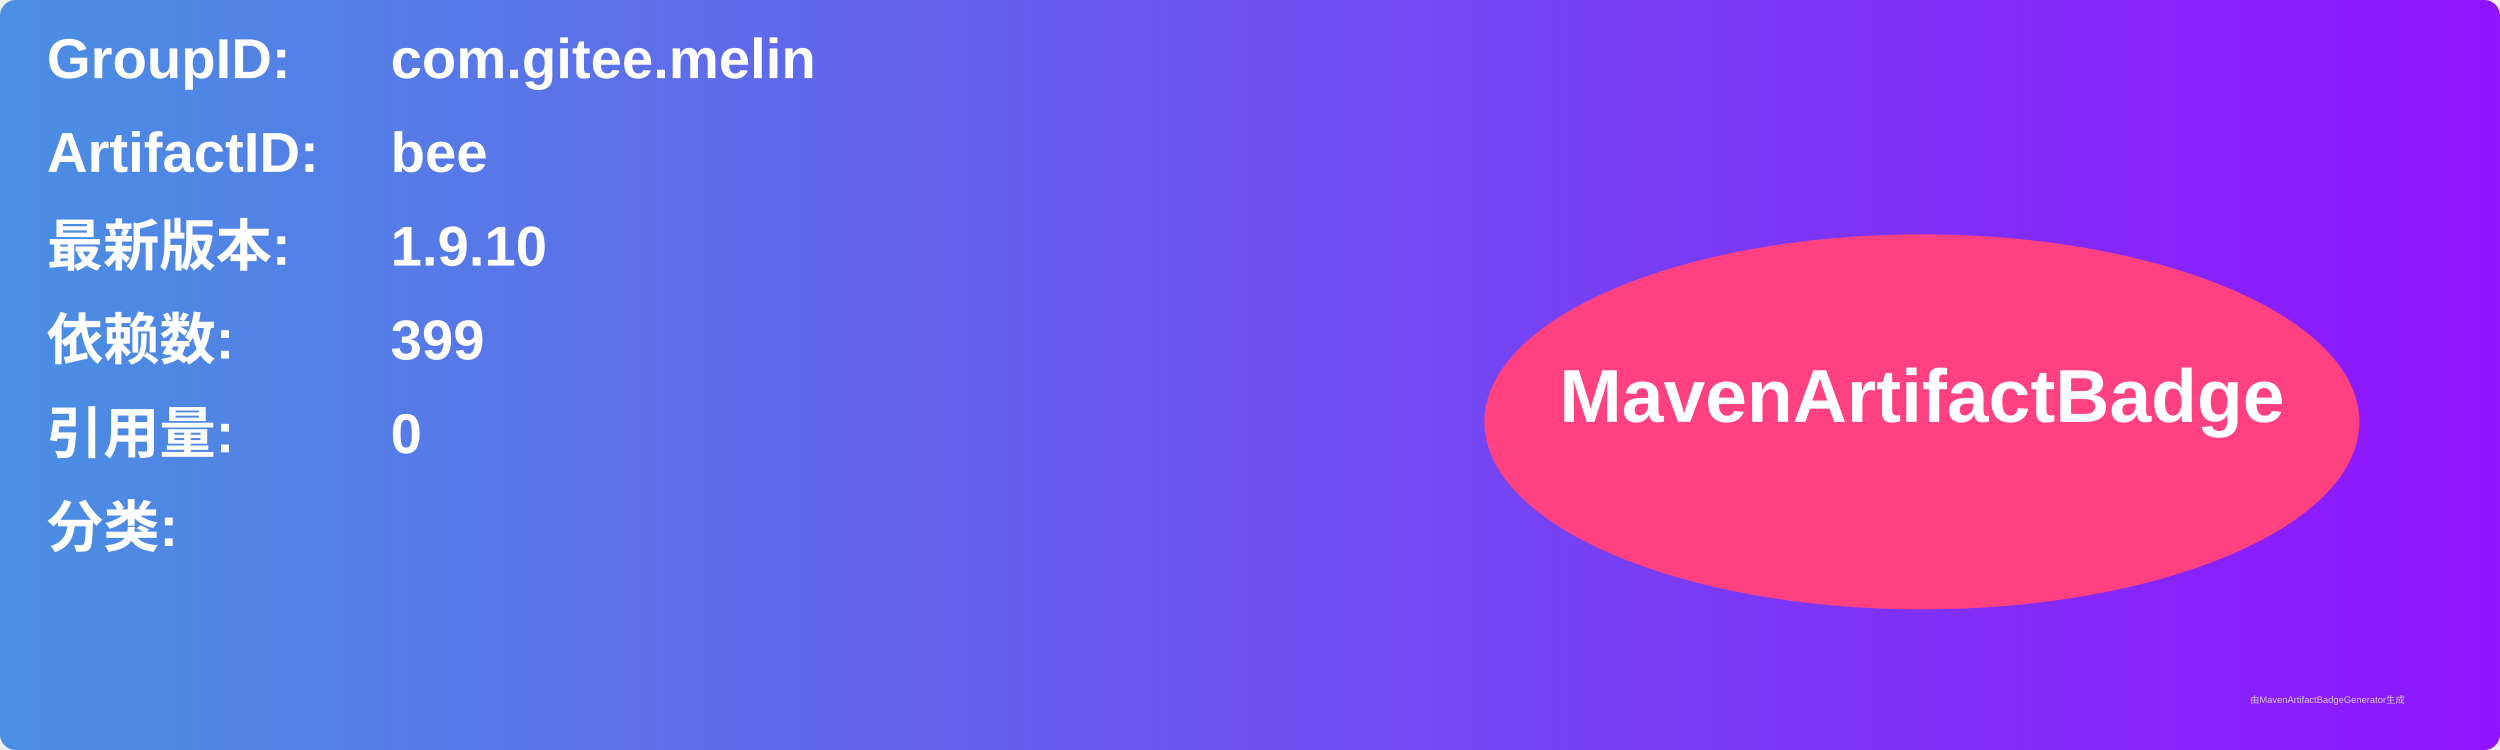
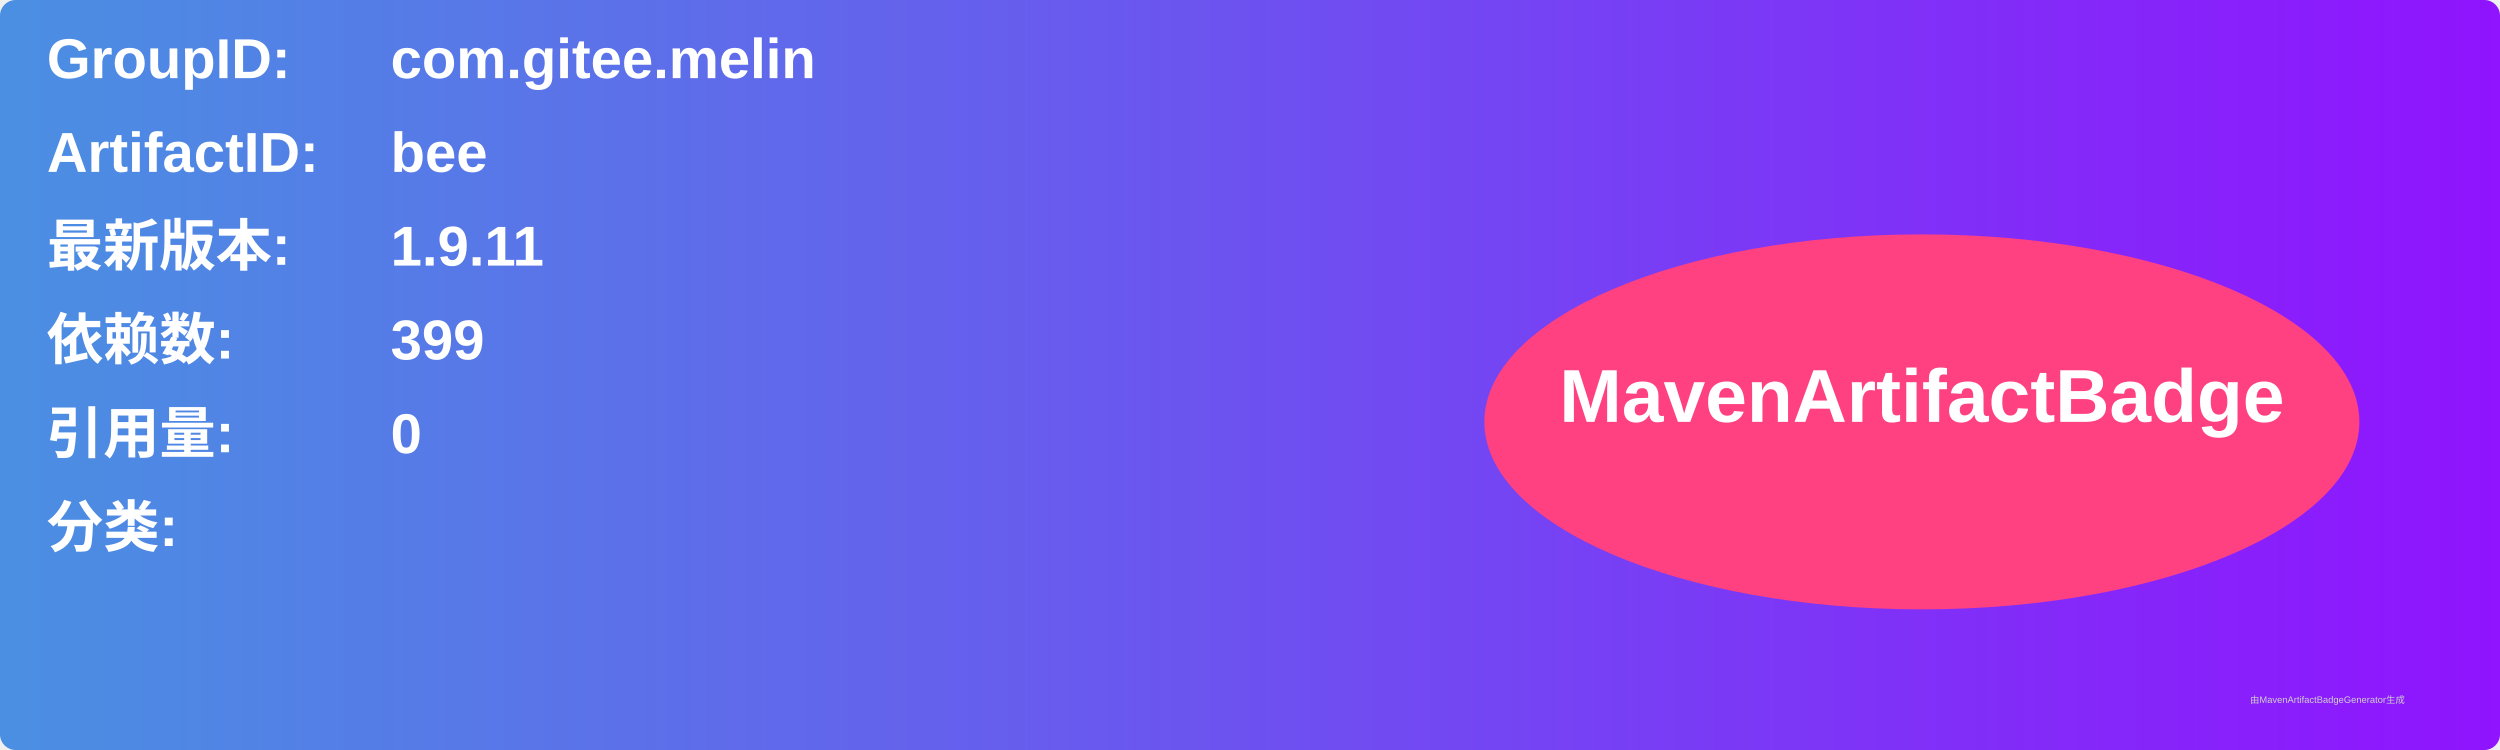
<svg xmlns="http://www.w3.org/2000/svg" width="800" height="240" viewBox="0 0 800 240">
  <linearGradient id="grad" x1="0%" y1="0%" x2="100%" y2="0%">
    <stop offset="0%" stop-color="#4a90e2" />
    <stop offset="100%" stop-color="#9013fe" />
  </linearGradient>
  <rect width="100%" height="100%" rx="5" ry="5" fill="url(#grad)" />
  <g transform="translate(15, 15)">
    <text x="0" y="10" font-family="Arial" font-size="18" fill="white" font-weight="bold" width="260">GroupID:</text>
    <text x="110" y="10" font-family="Arial" font-size="18" fill="white" font-weight="bold" width="460">com.gitee.melin</text>
    <text x="0" y="40" font-family="Arial" font-size="18" fill="white" font-weight="bold" width="260">ArtifactID:</text>
    <text x="110" y="40" font-family="Arial" font-size="18" fill="white" font-weight="bold" width="460">bee</text>
    <text x="0" y="70" font-family="Arial" font-size="18" fill="white" font-weight="bold">最新版本:</text>
    <text x="110" y="70" font-family="Arial" font-size="18" fill="white" font-weight="bold">
-       <tspan font-weight="bold">1.9.10</tspan>
+       <tspan font-weight="bold">1.9.11</tspan>
    </text>
    <text x="0" y="100" font-family="Arial" font-size="18" fill="white" font-weight="bold">依赖数: </text>
    <text x="110" y="100" font-family="Arial" font-size="18" fill="white">
      <tspan font-weight="bold">399</tspan>
    </text>
    <text x="0" y="130" font-family="Arial" font-size="18" fill="white" font-weight="bold">引用量: </text>
    <text x="110" y="130" font-family="Arial" font-size="18" fill="white">
      <tspan font-weight="bold">0</tspan>
    </text>
    <text x="0" y="160" font-family="Arial" font-size="18" fill="white" font-weight="bold">分类:</text>
    <text x="10" y="190" font-family="Arial" font-size="10" fill="white">
      <tspan font-weight="bold" />
    </text>
    <ellipse cx="600" cy="120" rx="140" ry="60" fill="#ff4081" />
    <text x="600" y="120" text-anchor="middle" font-family="Arial" font-size="24" fill="white" font-weight="bold">MavenArtifactBadge</text>
  </g>
  <text x="720" y="225" font-family="Arial" font-size="3" fill="#d0d0d0">由MavenArtifactBadgeGenerator生成</text>
</svg>
